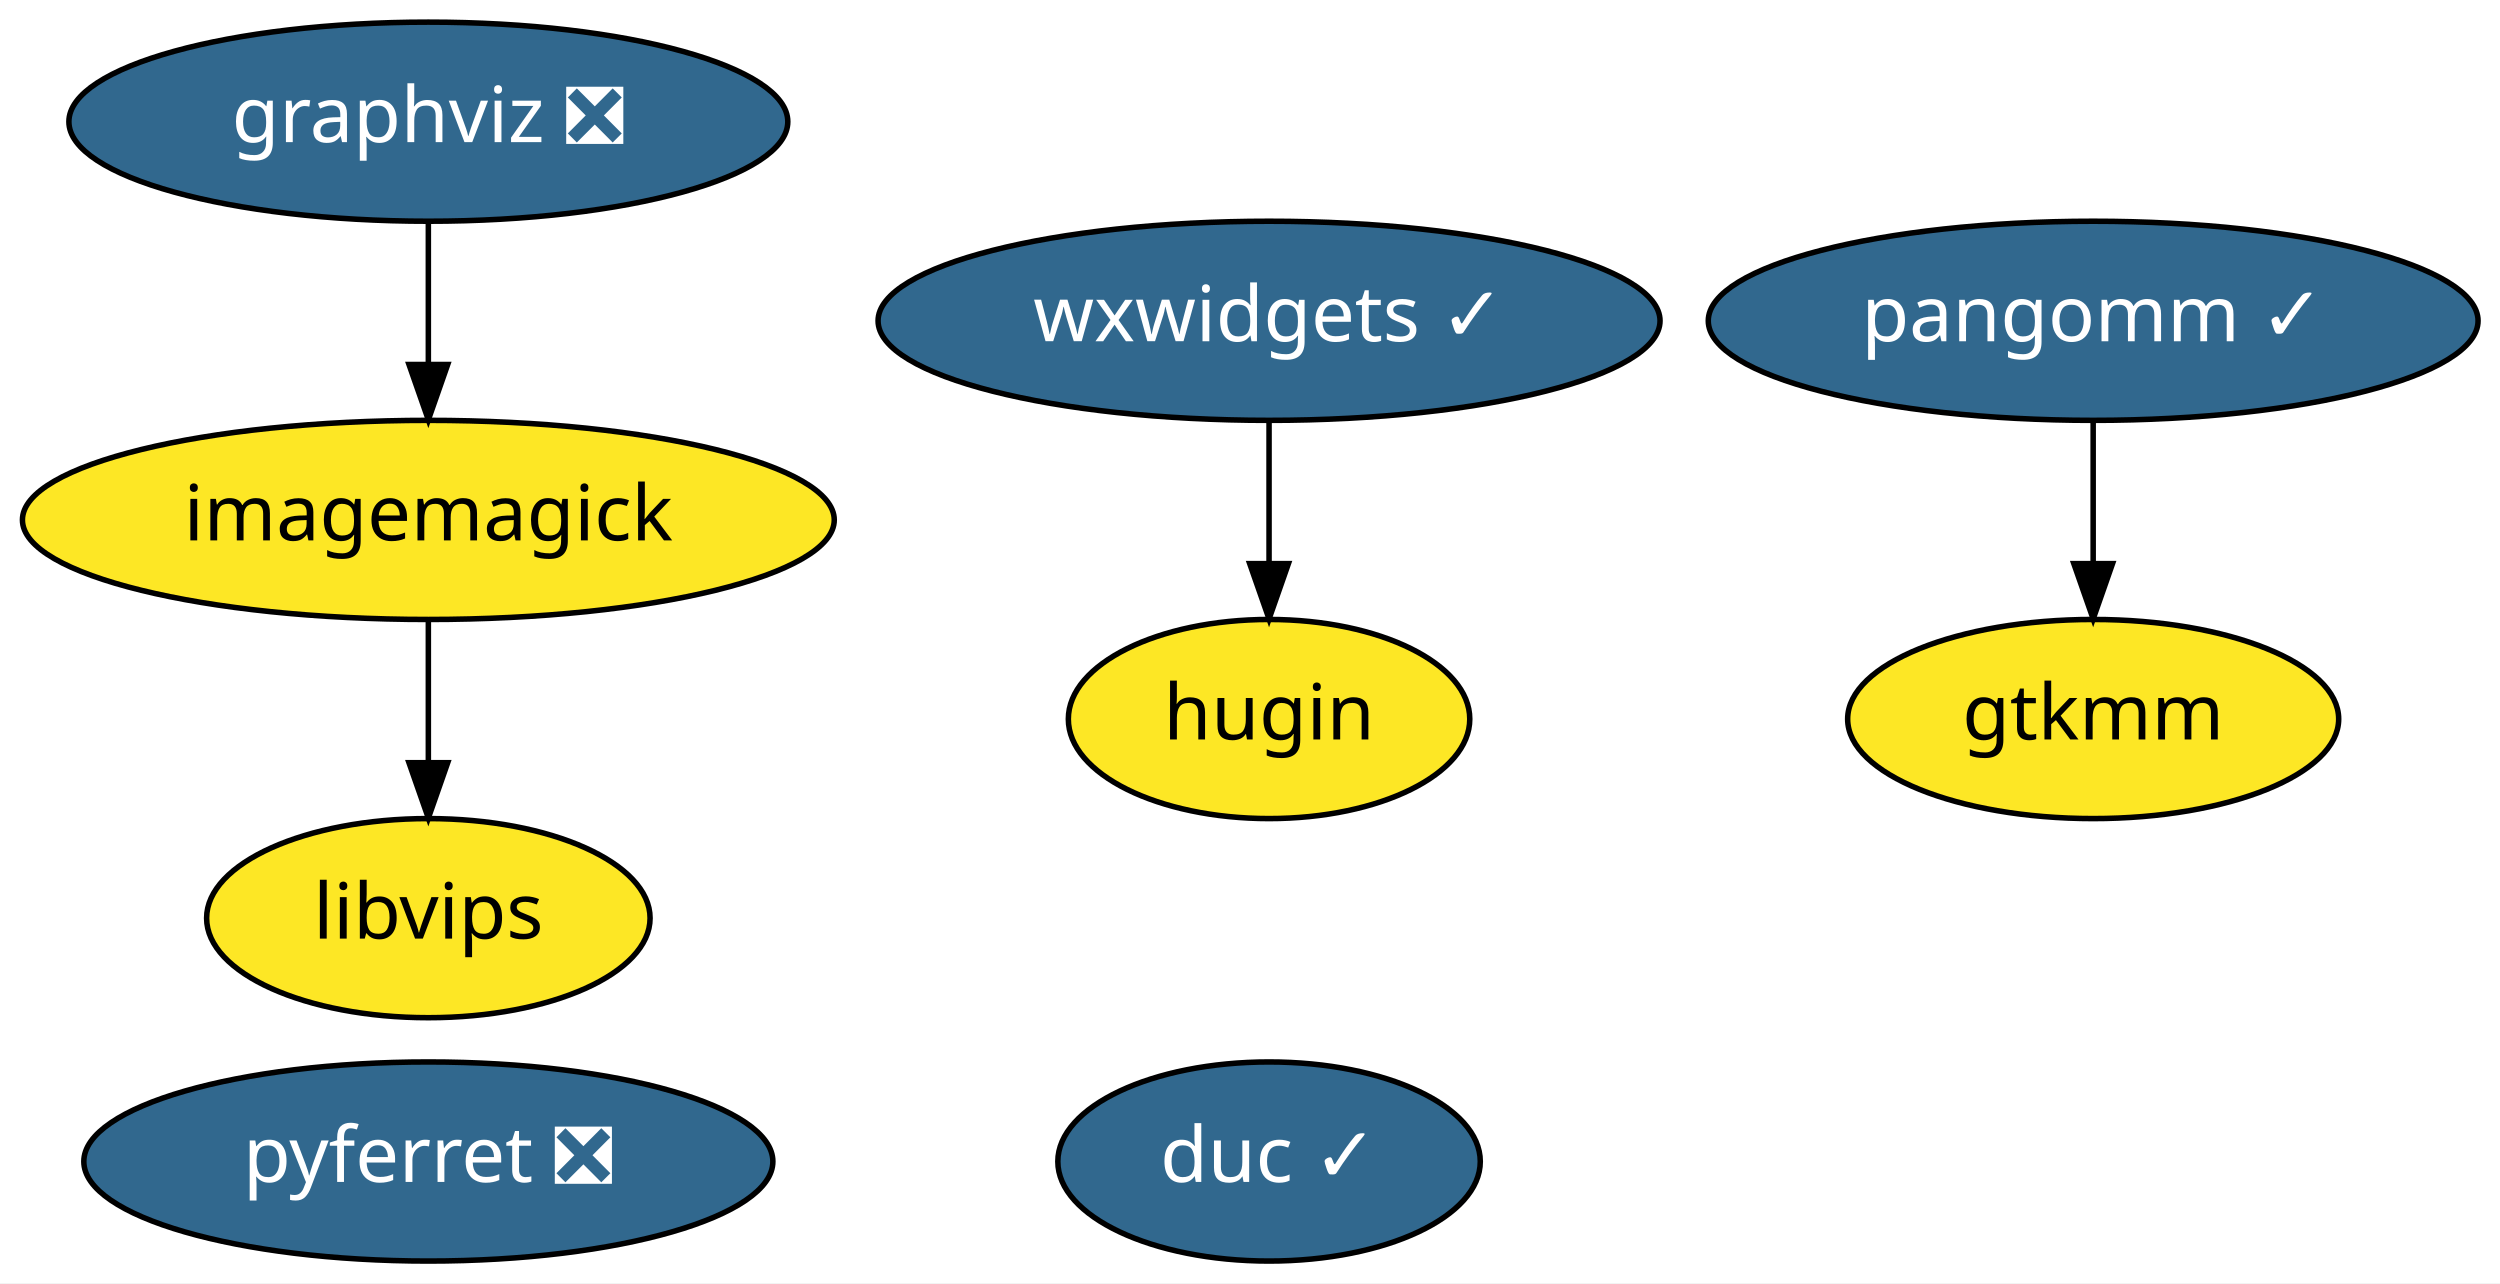
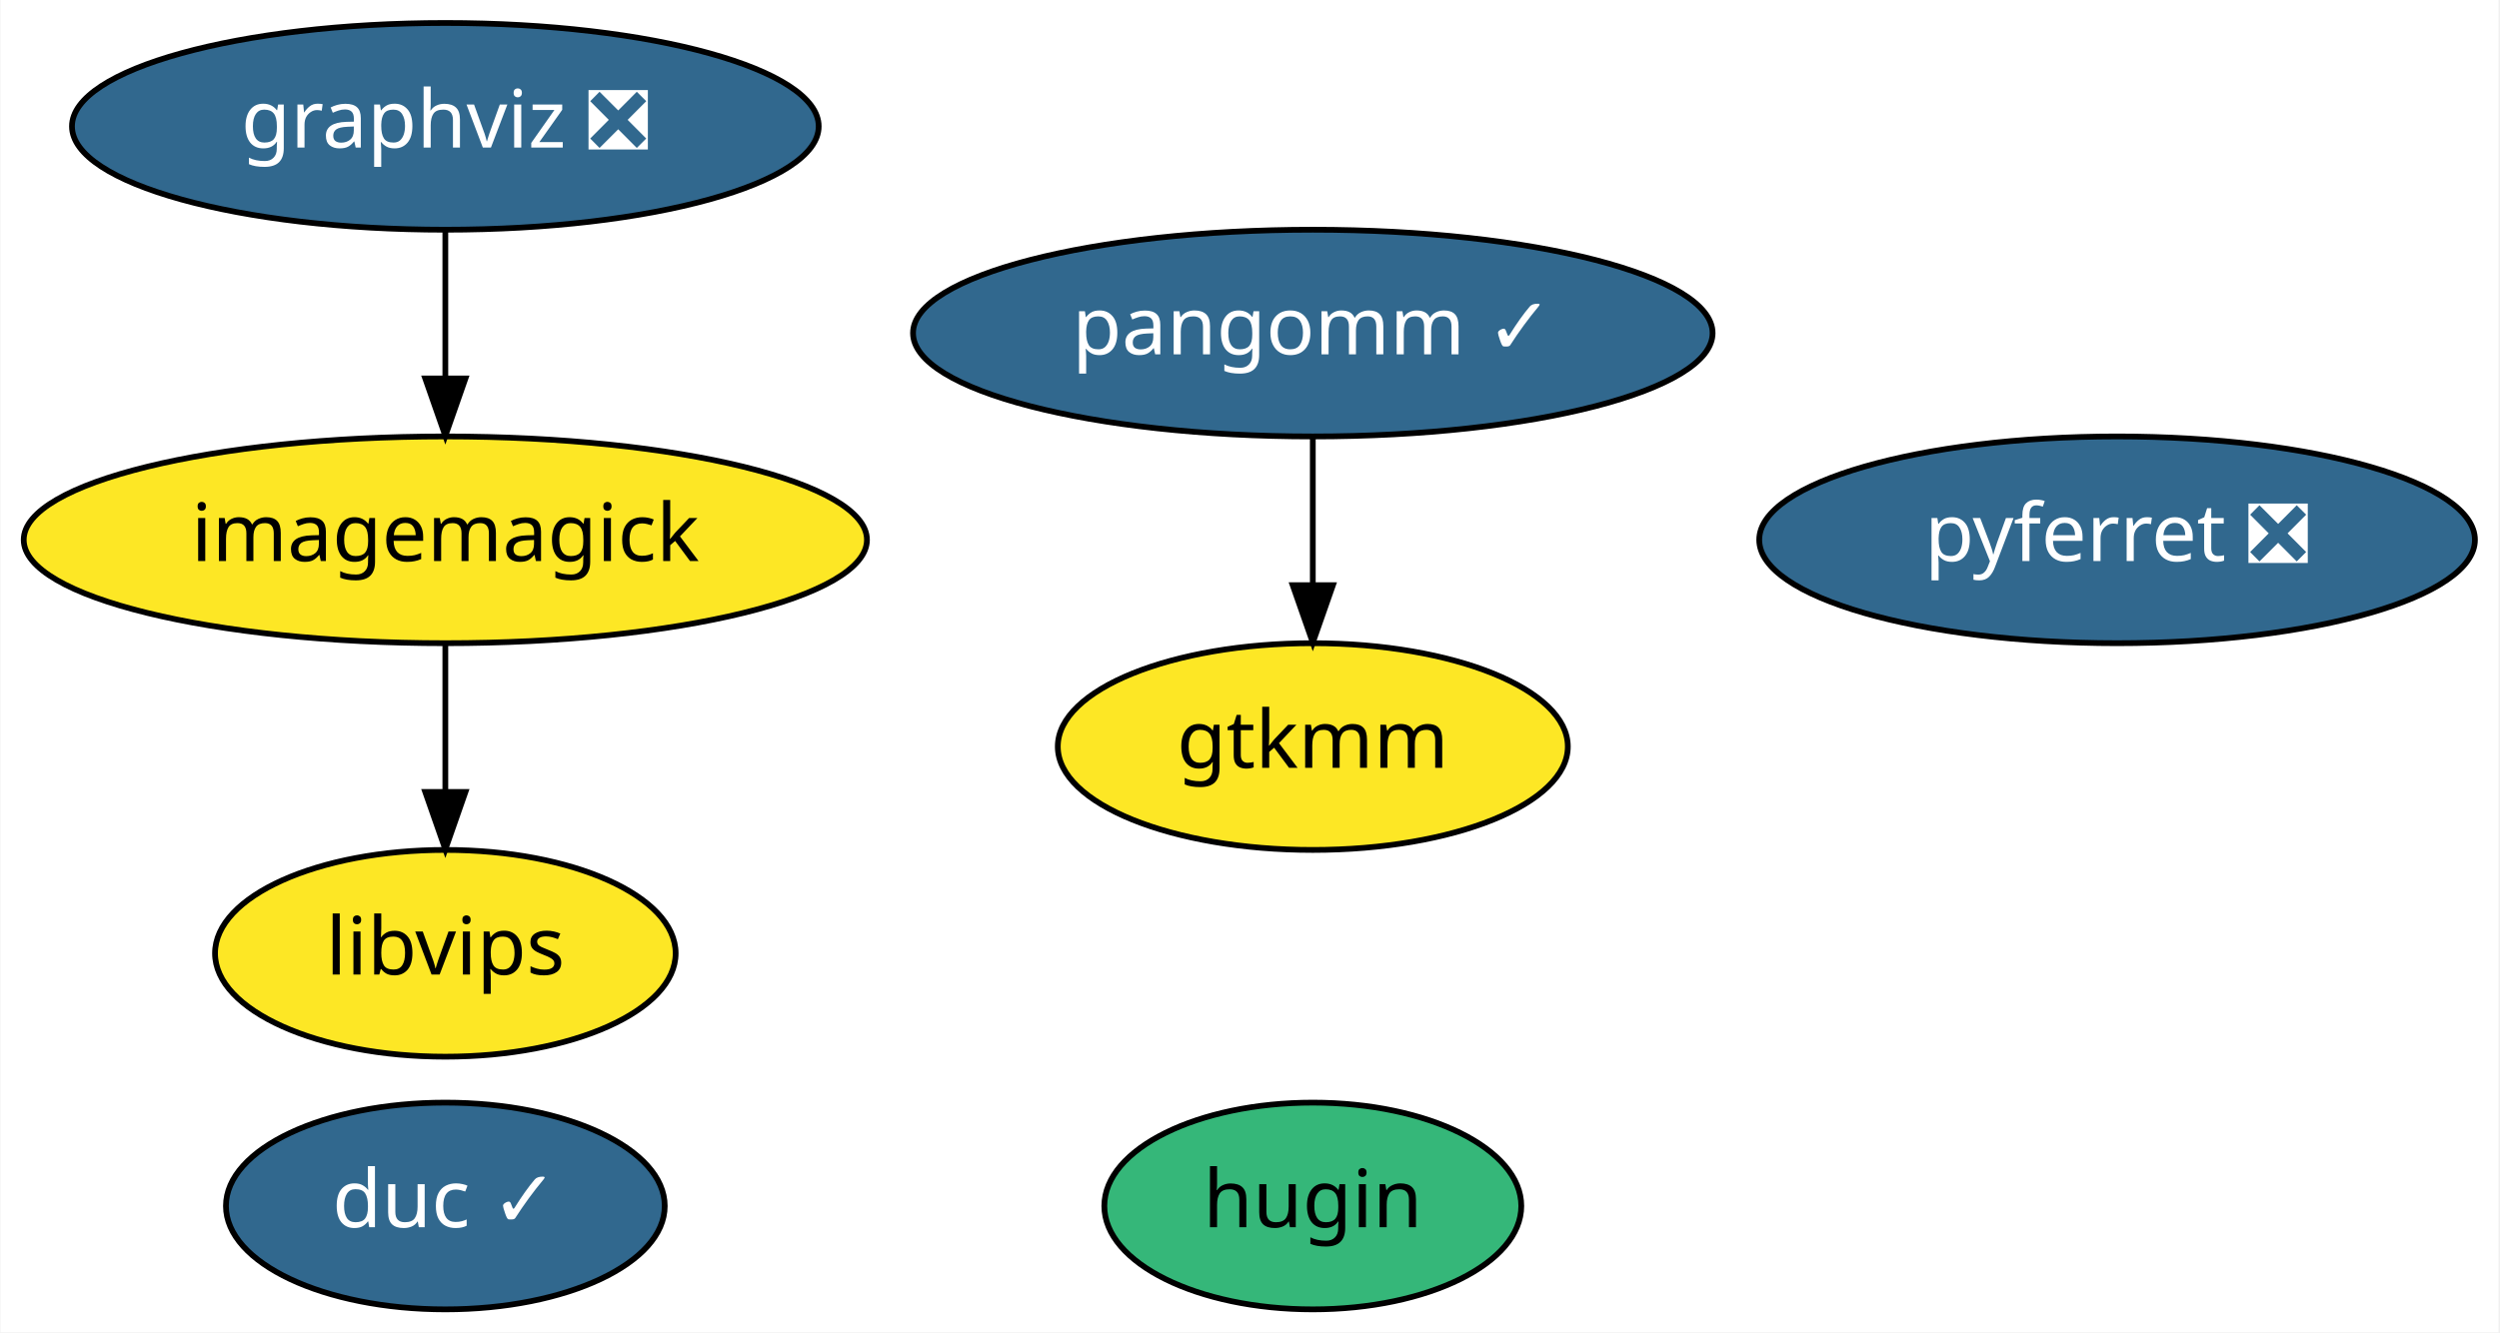
- <svg xmlns="http://www.w3.org/2000/svg" xmlns:xlink="http://www.w3.org/1999/xlink" width="452pt" height="232pt" viewBox="0.00 0.00 451.99 232.00">
+ <svg xmlns="http://www.w3.org/2000/svg" xmlns:xlink="http://www.w3.org/1999/xlink" width="435pt" height="232pt" viewBox="0.00 0.00 434.84 232.00">
  <g id="graph0" class="graph" transform="scale(1 1) rotate(0) translate(4 228)">
-     <polygon fill="white" stroke="transparent" points="-4,4 -4,-228 447.99,-228 447.99,4 -4,4" />
+     <polygon fill="white" stroke="transparent" points="-4,4 -4,-228 430.84,-228 430.84,4 -4,4" />
    <g id="node1" class="node">
      <g id="a_node1">
        <a xlink:href="https://github.com/conda-forge/graphviz-feedstock/pull/68" xlink:title="graphviz ❎">
          <ellipse fill="#31688e" stroke="black" cx="73.44" cy="-206" rx="64.99" ry="18" />
          <text text-anchor="middle" x="73.44" y="-202.3" font-family="Times-Roman" font-size="14.00" fill="white">graphviz ❎</text>
        </a>
      </g>
    </g>
    <g id="node2" class="node">
      <g id="a_node2">
        <a xlink:href="https://github.com/conda-forge/imagemagick-feedstock" xlink:title="imagemagick">
          <ellipse fill="#fde725" stroke="black" cx="73.44" cy="-134" rx="73.39" ry="18" />
          <text text-anchor="middle" x="73.44" y="-130.3" font-family="Times-Roman" font-size="14.00">imagemagick</text>
        </a>
      </g>
    </g>
    <g id="edge1" class="edge">
      <path fill="none" stroke="black" d="M73.44,-187.7C73.44,-179.98 73.44,-170.71 73.44,-162.11" />
      <polygon fill="black" stroke="black" points="76.94,-162.1 73.44,-152.1 69.94,-162.1 76.94,-162.1" />
    </g>
    <g id="node4" class="node">
      <g id="a_node4">
        <a xlink:href="https://github.com/conda-forge/libvips-feedstock" xlink:title="libvips">
          <ellipse fill="#fde725" stroke="black" cx="73.44" cy="-62" rx="40.09" ry="18" />
          <text text-anchor="middle" x="73.44" y="-58.3" font-family="Times-Roman" font-size="14.00">libvips</text>
        </a>
      </g>
    </g>
    <g id="edge2" class="edge">
      <path fill="none" stroke="black" d="M73.44,-115.7C73.44,-107.98 73.44,-98.71 73.44,-90.11" />
      <polygon fill="black" stroke="black" points="76.94,-90.1 73.44,-80.1 69.94,-90.1 76.94,-90.1" />
    </g>
    <g id="node3" class="node">
      <g id="a_node3">
        <a xlink:href="https://github.com/conda-forge/pyferret-feedstock/pull/74" xlink:title="pyferret ❎">
-           <ellipse fill="#31688e" stroke="black" cx="73.44" cy="-18" rx="62.29" ry="18" />
-           <text text-anchor="middle" x="73.44" y="-14.3" font-family="Times-Roman" font-size="14.00" fill="white">pyferret ❎</text>
+           <ellipse fill="#31688e" stroke="black" cx="364.44" cy="-134" rx="62.29" ry="18" />
+           <text text-anchor="middle" x="364.44" y="-130.3" font-family="Times-Roman" font-size="14.00" fill="white">pyferret ❎</text>
        </a>
      </g>
    </g>
    <g id="node5" class="node">
      <g id="a_node5">
        <a xlink:href="https://github.com/conda-forge/pangomm-feedstock/pull/3" xlink:title="pangomm ✓">
-           <ellipse fill="#31688e" stroke="black" cx="374.44" cy="-170" rx="69.59" ry="18" />
-           <text text-anchor="middle" x="374.44" y="-166.3" font-family="Times-Roman" font-size="14.00" fill="white">pangomm ✓</text>
+           <ellipse fill="#31688e" stroke="black" cx="224.44" cy="-170" rx="69.59" ry="18" />
+           <text text-anchor="middle" x="224.44" y="-166.3" font-family="Times-Roman" font-size="14.00" fill="white">pangomm ✓</text>
        </a>
      </g>
    </g>
    <g id="node6" class="node">
      <g id="a_node6">
        <a xlink:href="https://github.com/conda-forge/gtkmm-feedstock" xlink:title="gtkmm">
-           <ellipse fill="#fde725" stroke="black" cx="374.44" cy="-98" rx="44.39" ry="18" />
-           <text text-anchor="middle" x="374.44" y="-94.3" font-family="Times-Roman" font-size="14.00">gtkmm</text>
+           <ellipse fill="#fde725" stroke="black" cx="224.44" cy="-98" rx="44.39" ry="18" />
+           <text text-anchor="middle" x="224.44" y="-94.3" font-family="Times-Roman" font-size="14.00">gtkmm</text>
        </a>
      </g>
    </g>
    <g id="edge3" class="edge">
-       <path fill="none" stroke="black" d="M374.44,-151.7C374.44,-143.98 374.44,-134.71 374.44,-126.11" />
-       <polygon fill="black" stroke="black" points="377.94,-126.1 374.44,-116.1 370.94,-126.1 377.94,-126.1" />
+       <path fill="none" stroke="black" d="M224.44,-151.7C224.44,-143.98 224.44,-134.71 224.44,-126.11" />
+       <polygon fill="black" stroke="black" points="227.94,-126.1 224.44,-116.1 220.94,-126.1 227.94,-126.1" />
    </g>
    <g id="node7" class="node">
      <g id="a_node7">
-         <a xlink:href="https://github.com/conda-forge/wxwidgets-feedstock/pull/9" xlink:title="wxwidgets ✓">
-           <ellipse fill="#31688e" stroke="black" cx="225.44" cy="-170" rx="70.69" ry="18" />
-           <text text-anchor="middle" x="225.44" y="-166.3" font-family="Times-Roman" font-size="14.00" fill="white">wxwidgets ✓</text>
+         <a xlink:href="https://github.com/conda-forge/hugin-feedstock" xlink:title="hugin">
+           <ellipse fill="#35b779" stroke="black" cx="224.44" cy="-18" rx="36.29" ry="18" />
+           <text text-anchor="middle" x="224.44" y="-14.3" font-family="Times-Roman" font-size="14.00">hugin</text>
        </a>
      </g>
    </g>
    <g id="node8" class="node">
      <g id="a_node8">
-         <a xlink:href="https://github.com/conda-forge/hugin-feedstock" xlink:title="hugin">
-           <ellipse fill="#fde725" stroke="black" cx="225.44" cy="-98" rx="36.29" ry="18" />
-           <text text-anchor="middle" x="225.44" y="-94.3" font-family="Times-Roman" font-size="14.00">hugin</text>
-         </a>
-       </g>
-     </g>
-     <g id="edge4" class="edge">
-       <path fill="none" stroke="black" d="M225.44,-151.7C225.44,-143.98 225.44,-134.71 225.44,-126.11" />
-       <polygon fill="black" stroke="black" points="228.94,-126.1 225.44,-116.1 221.94,-126.1 228.94,-126.1" />
-     </g>
-     <g id="node9" class="node">
-       <g id="a_node9">
        <a xlink:href="https://github.com/conda-forge/duc-feedstock/pull/2" xlink:title="duc ✓">
-           <ellipse fill="#31688e" stroke="black" cx="225.44" cy="-18" rx="38.19" ry="18" />
-           <text text-anchor="middle" x="225.44" y="-14.3" font-family="Times-Roman" font-size="14.00" fill="white">duc ✓</text>
+           <ellipse fill="#31688e" stroke="black" cx="73.44" cy="-18" rx="38.19" ry="18" />
+           <text text-anchor="middle" x="73.44" y="-14.3" font-family="Times-Roman" font-size="14.00" fill="white">duc ✓</text>
        </a>
      </g>
    </g>
  </g>
</svg>
